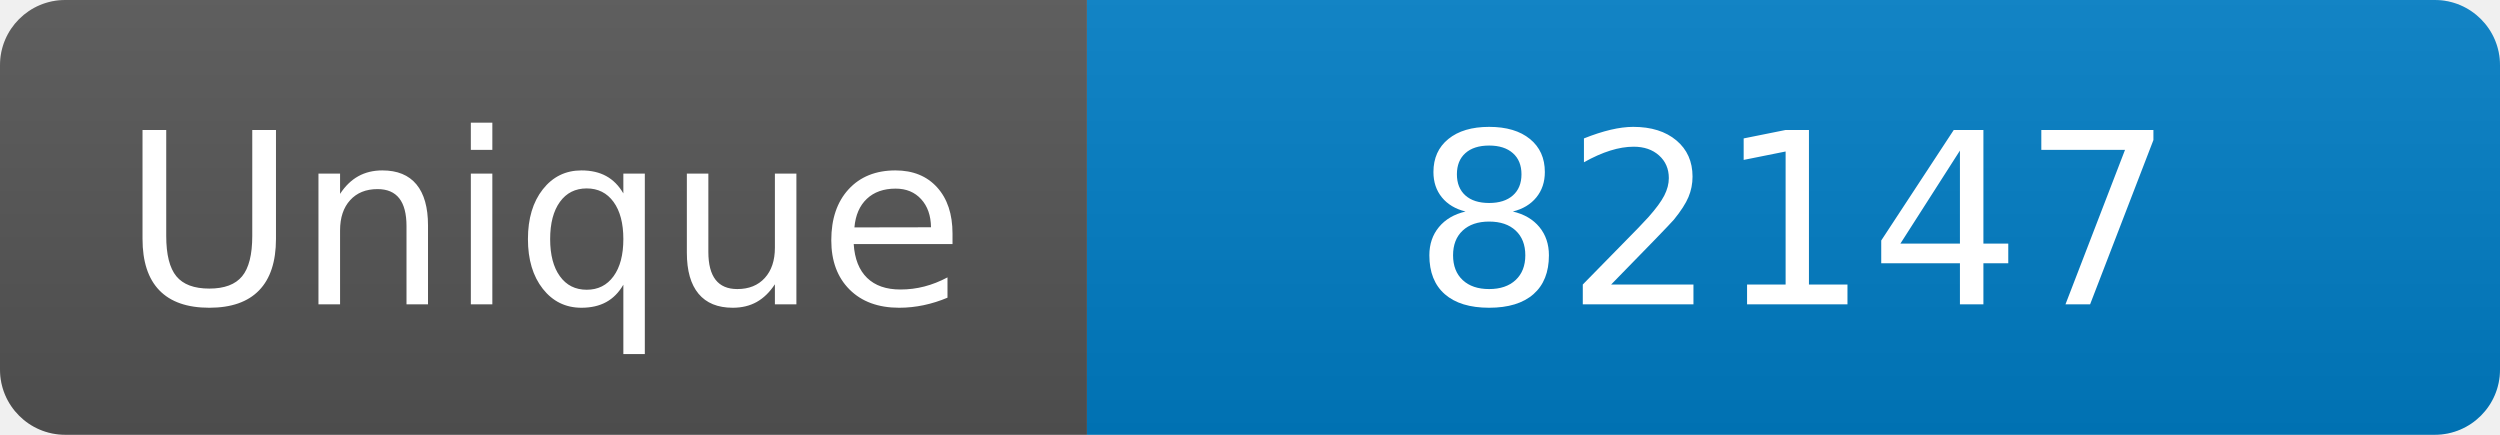
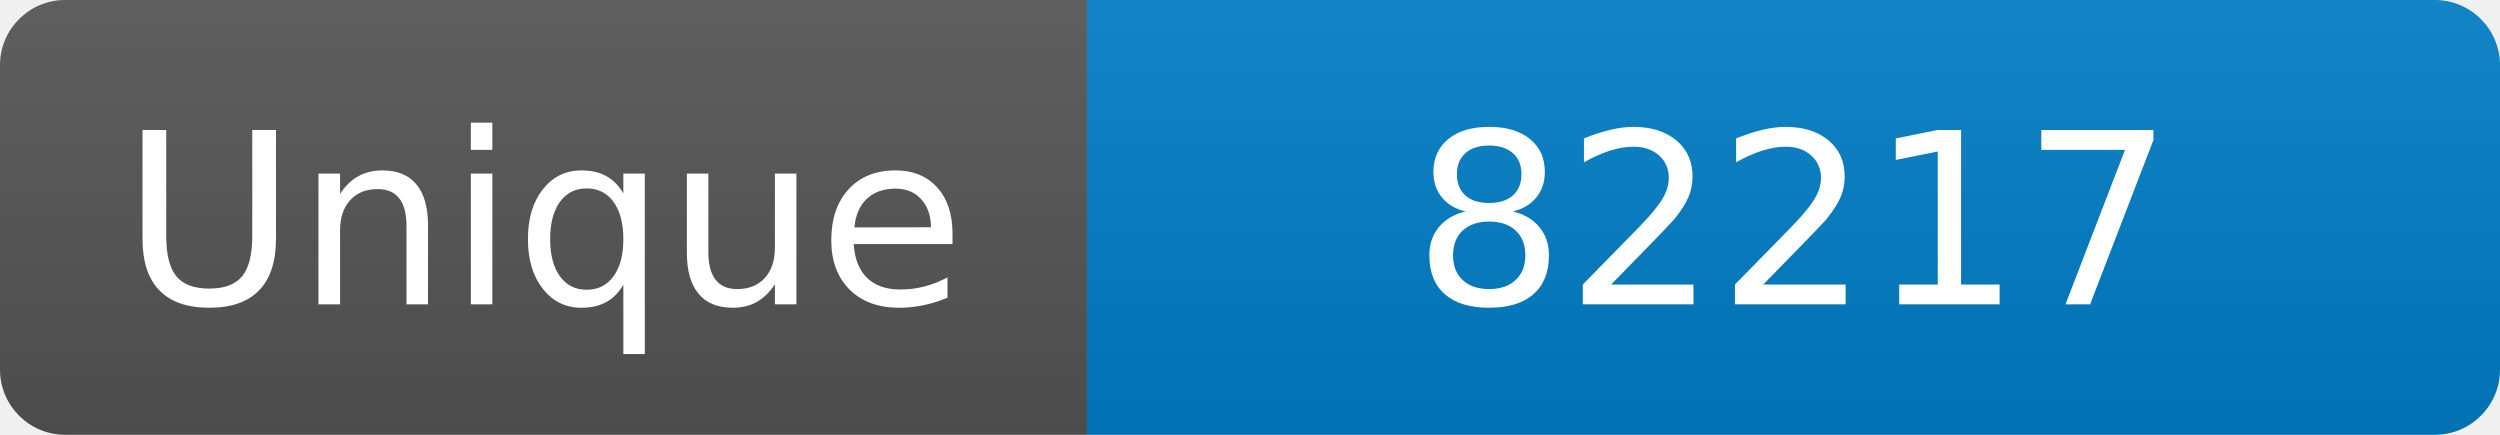
<svg xmlns="http://www.w3.org/2000/svg" width="115" height="20" role="img" aria-label="Maintained?: yes">
  <linearGradient id="s" x2="0" y2="100%">
    <stop offset="0" stop-color="#bbb" stop-opacity=".1" />
    <stop offset="1" stop-opacity=".1" />
  </linearGradient>
  <clipPath id="r">
    <rect width="115" height="20" rx="3" fill="#fff" />
  </clipPath>
  <g clip-path="url(#r)">
    <rect width="50" height="20" fill="#555" />
    <rect x="50" width="160" height="20" fill="#007ec6" />
    <rect width="115" height="20" fill="url(#s)" />
  </g>
  <g fill="#fff" text-anchor="middle" font-family="Verdana,Geneva,DejaVu Sans,sans-serif" font-size="110">
    <text x="250" y="140" transform="scale(.1)" fill="#fff">Unique</text>
-     <text x="825" y="140" transform="scale(.1)" fill="#fff">82147</text>
+     <text x="825" y="140" transform="scale(.1)" fill="#fff">82217</text>
  </g>
</svg>
